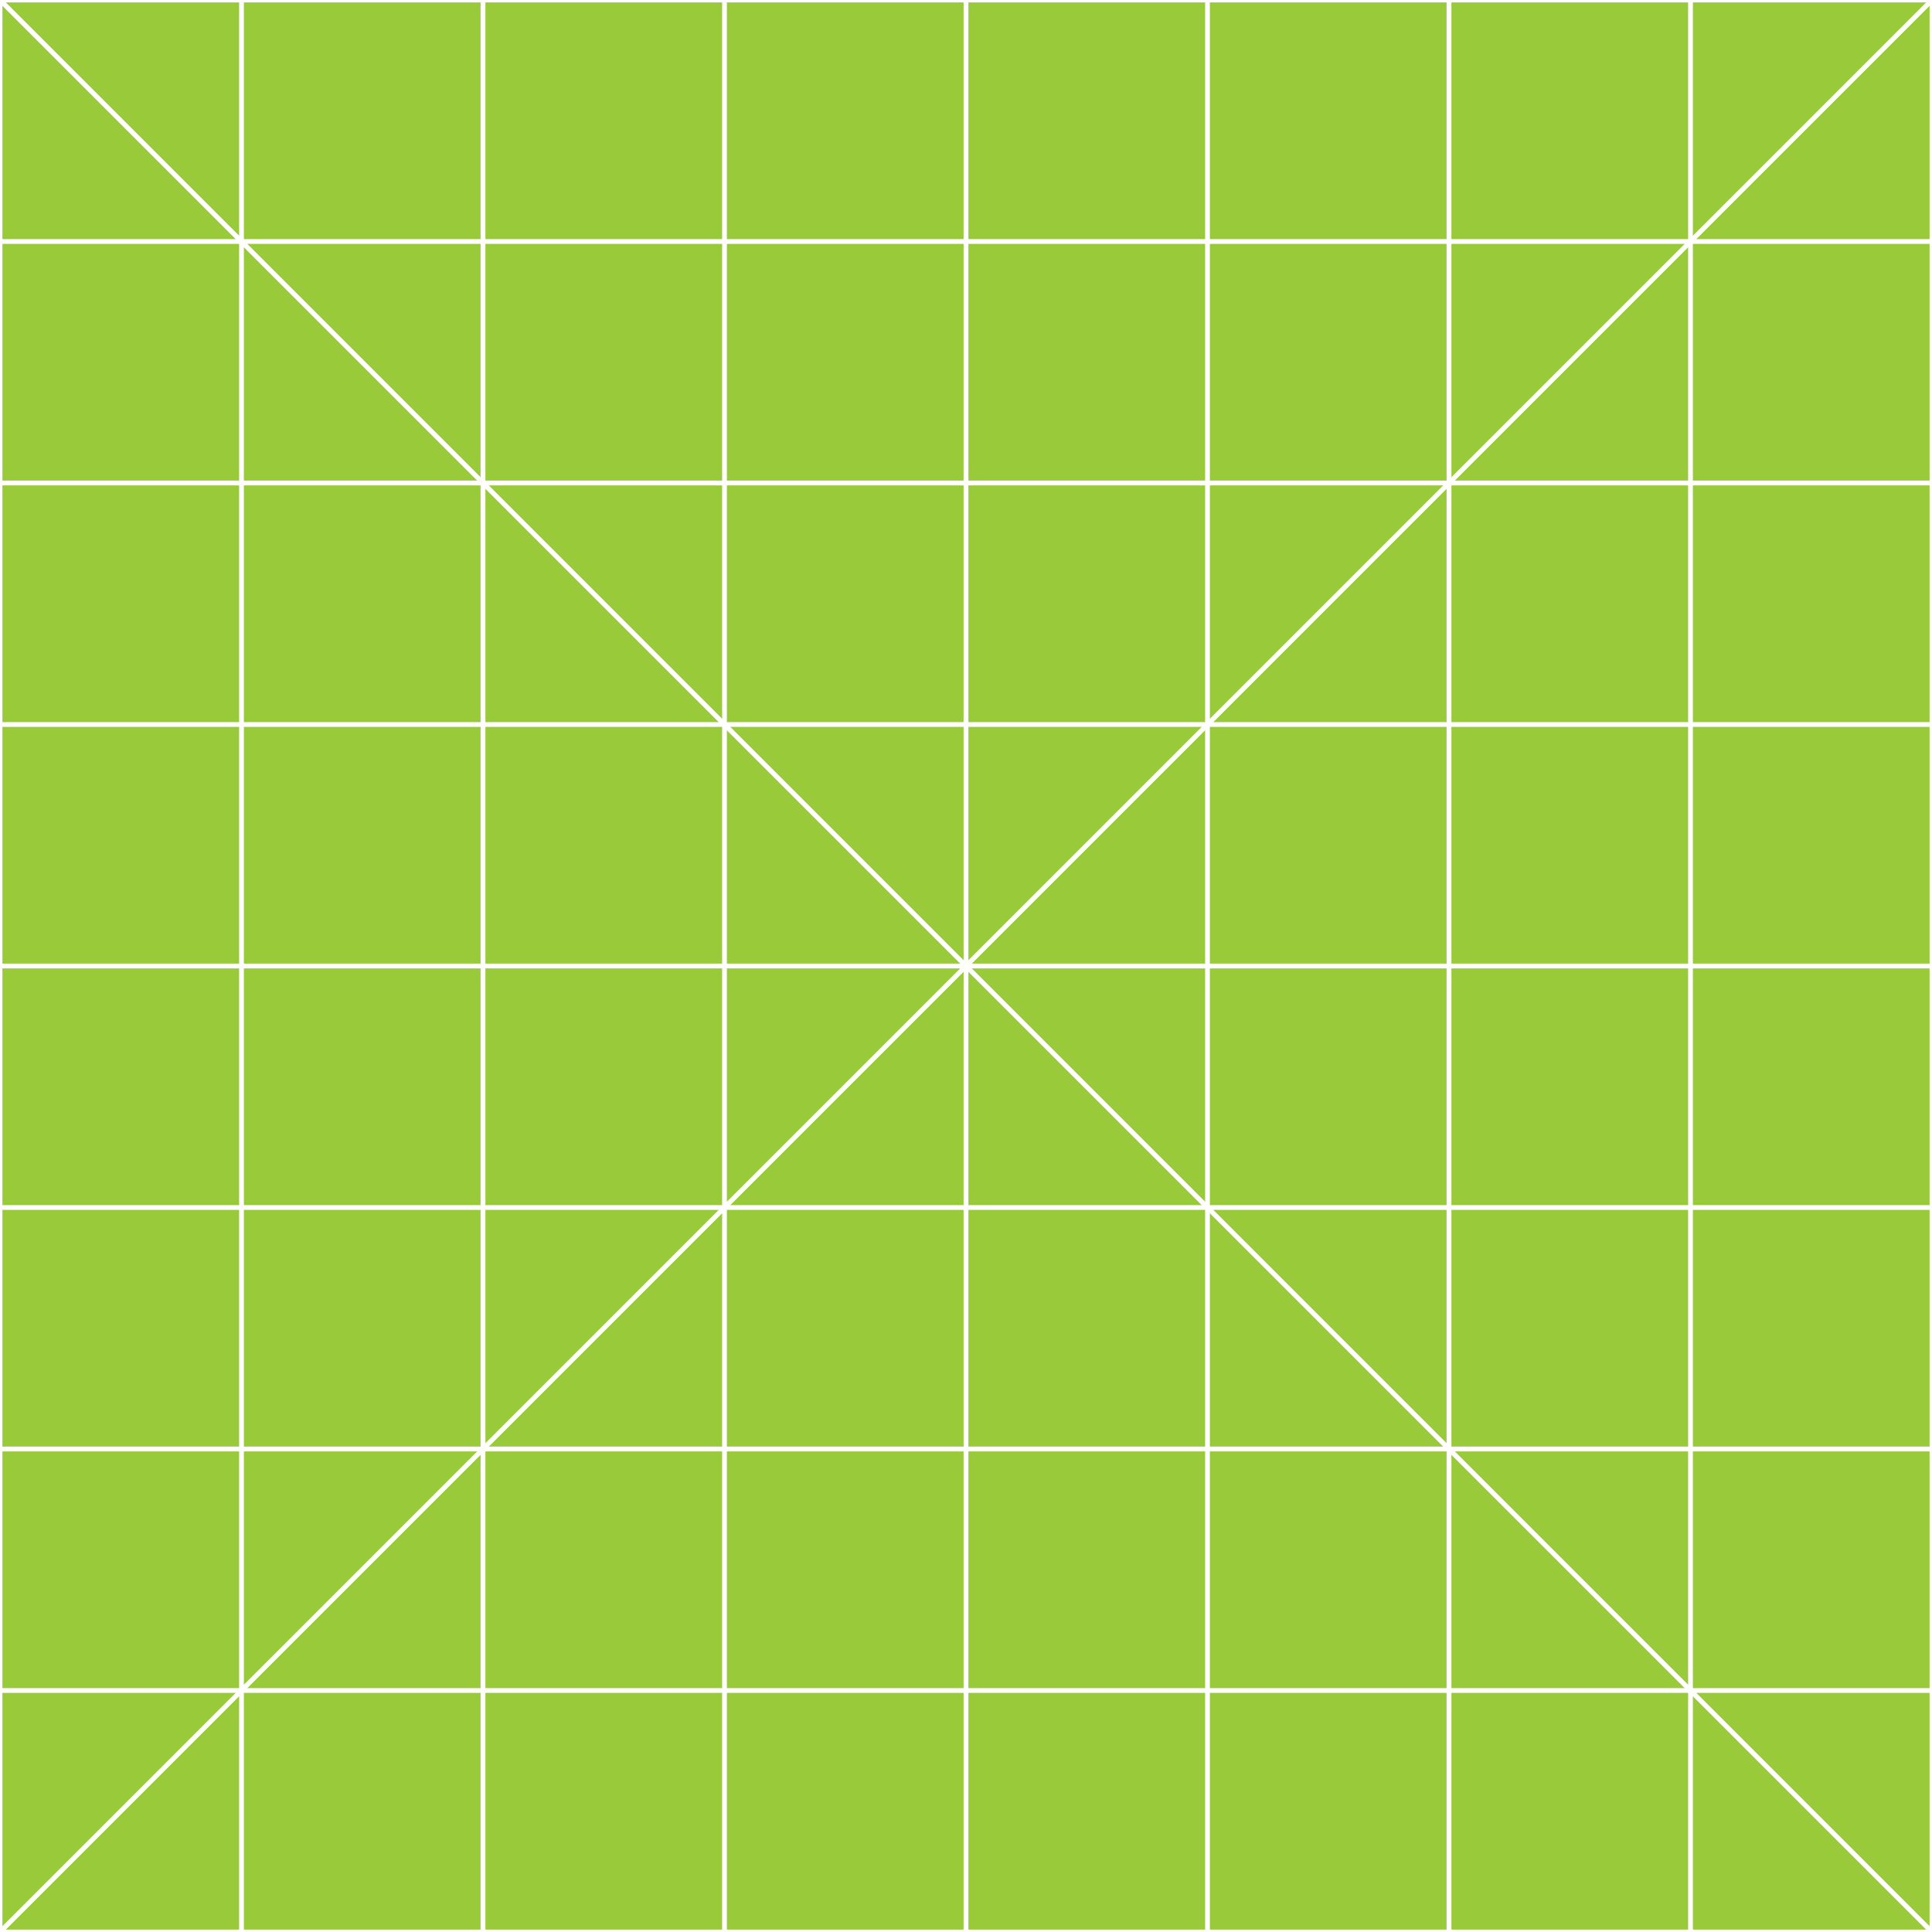
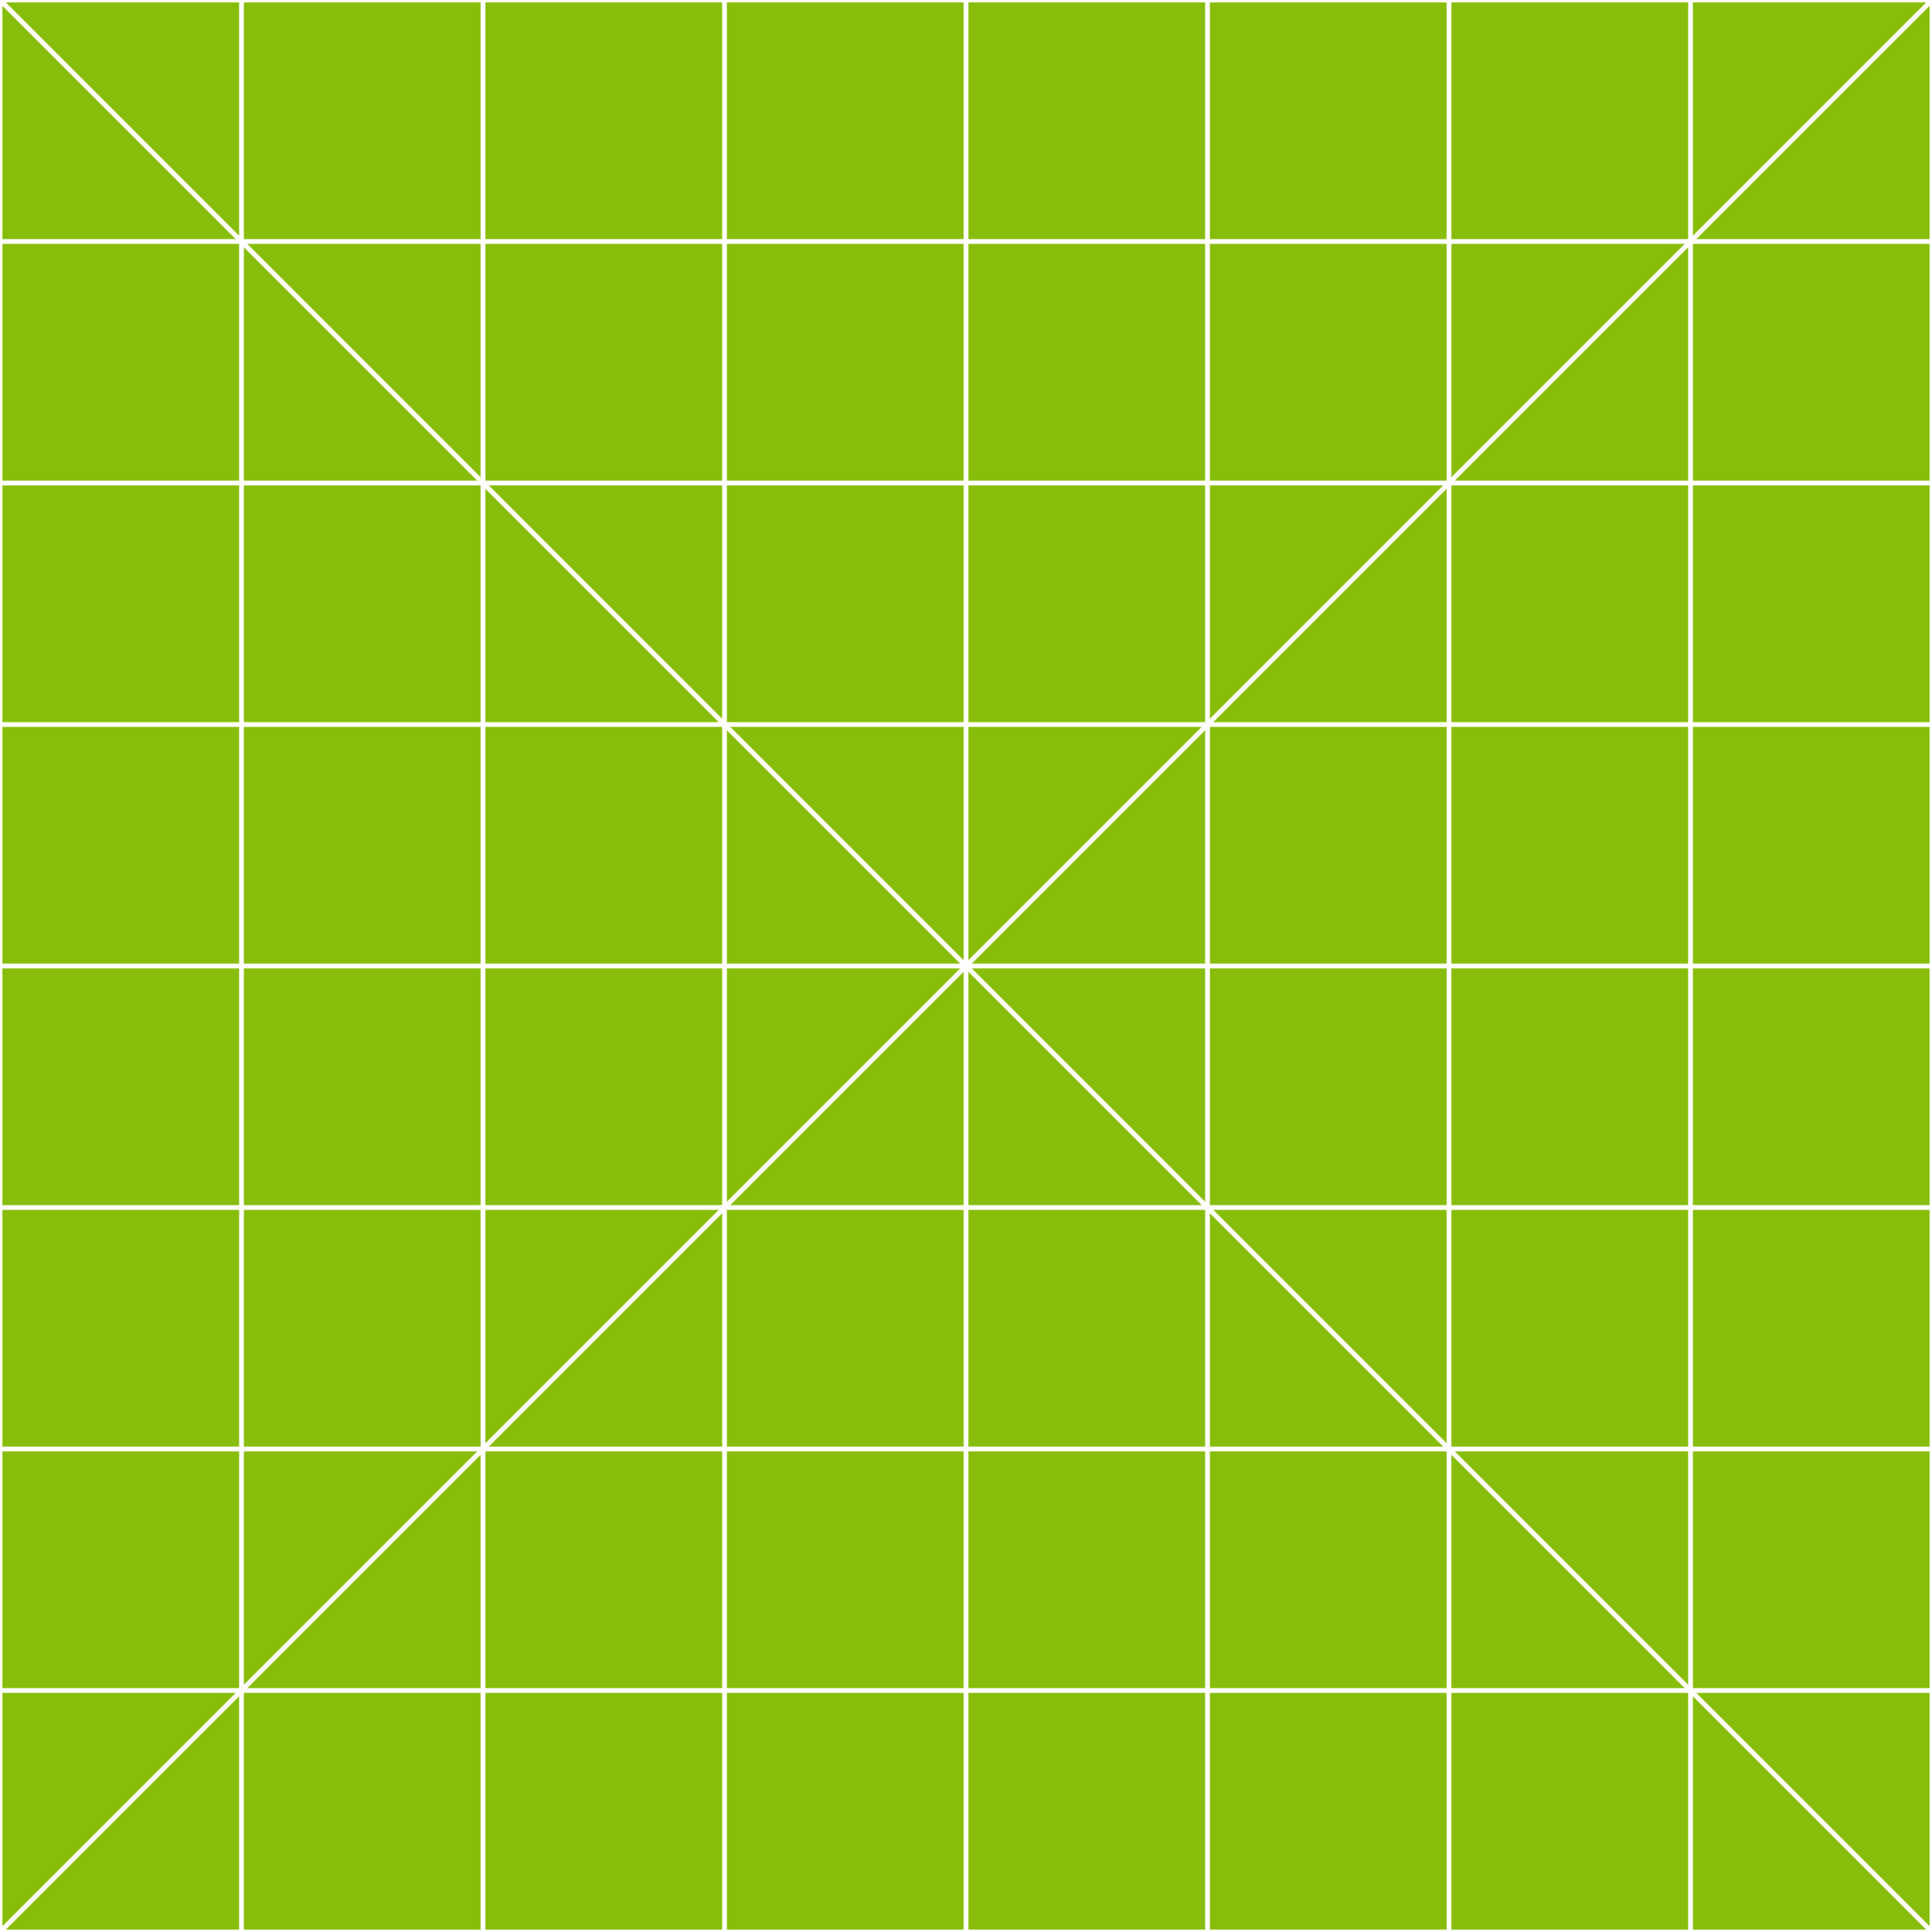
<svg xmlns="http://www.w3.org/2000/svg" version="1.1" viewBox="0 0 800 800">
  <defs>
    <pattern id="grid" width="100" height="100" patternUnits="userSpaceOnUse">
-       <rect width="100" height="100" style="fill:#99ca3a;stroke-width:2;stroke:white" />
+       <rect width="100" height="100" style="fill:#88be0b;stroke-width:2;stroke:white" />
    </pattern>
  </defs>
  <rect width="800" height="800" fill="url(#grid)" />
  <line x1="0" y1="0" x2="800" y2="800" style="stroke-width:2;stroke:white" />
  <line x1="0" y1="800" x2="800" y2="0" style="stroke-width:2;stroke:white" />
</svg>
